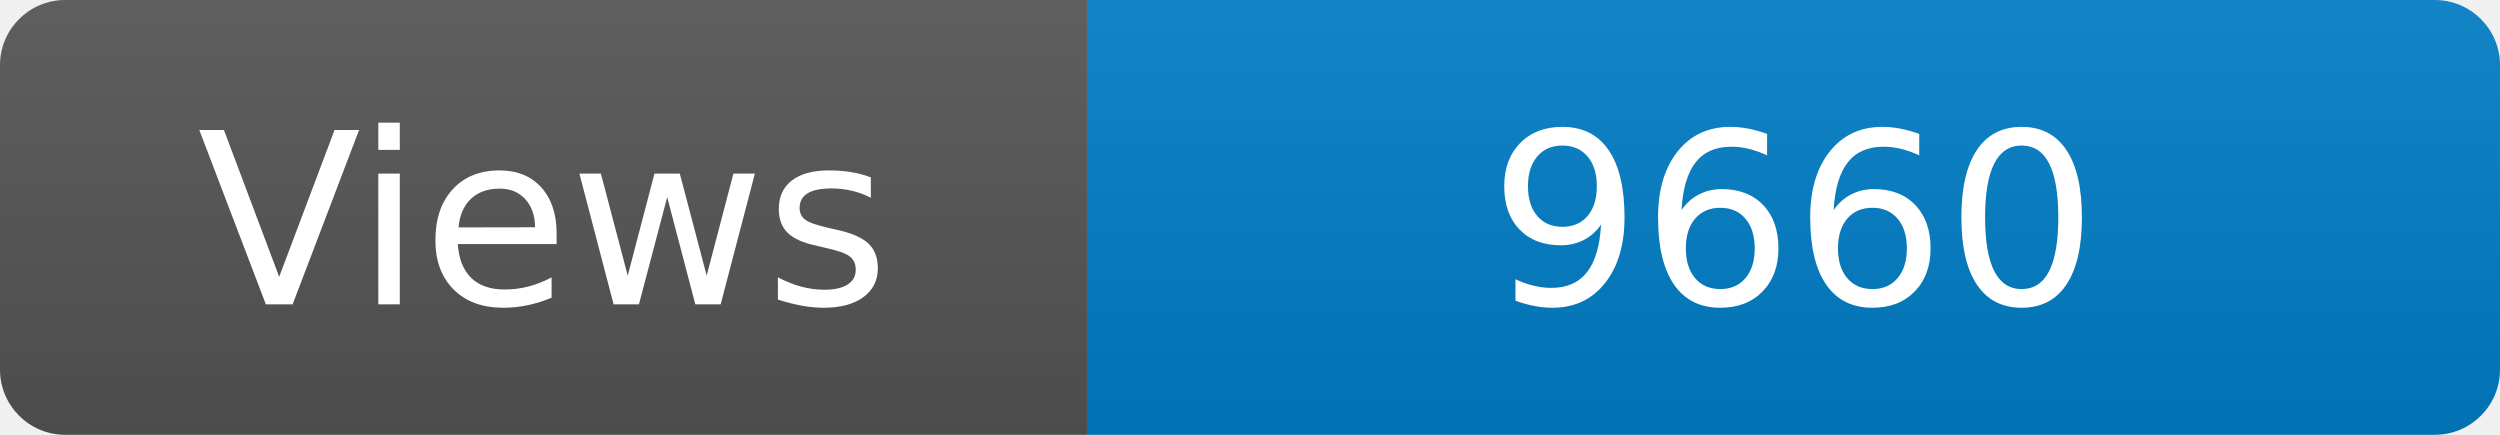
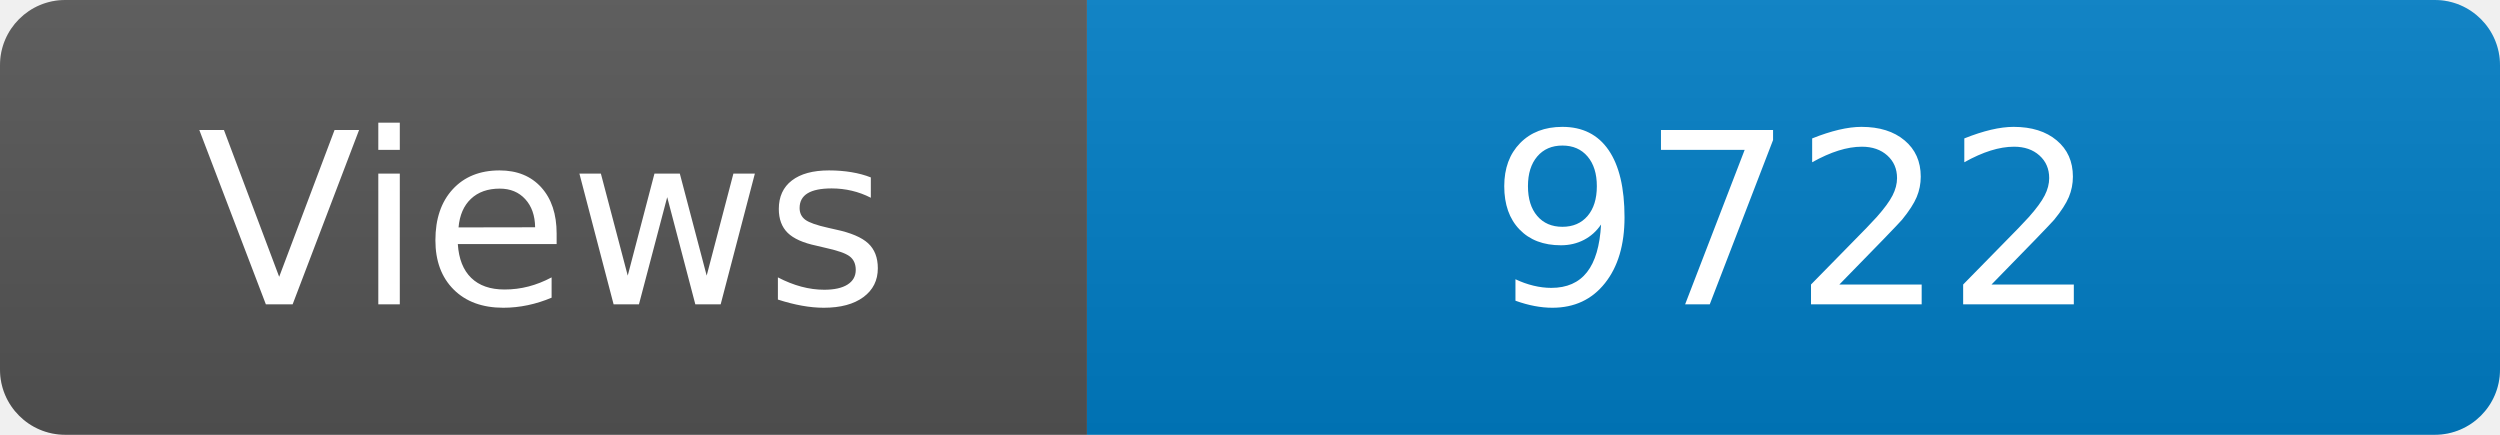
<svg xmlns="http://www.w3.org/2000/svg" width="115" height="20" role="img" aria-label="Maintained?: yes">
  <linearGradient id="s" x2="0" y2="100%">
    <stop offset="0" stop-color="#bbb" stop-opacity=".1" />
    <stop offset="1" stop-opacity=".1" />
  </linearGradient>
  <clipPath id="r">
    <rect width="115" height="20" rx="3" fill="#fff" />
  </clipPath>
  <g clip-path="url(#r)">
    <rect width="50" height="20" fill="#555" />
    <rect x="50" width="160" height="20" fill="#007ec6" />
    <rect width="115" height="20" fill="url(#s)" />
  </g>
  <g fill="#fff" text-anchor="middle" font-family="Verdana,Geneva,DejaVu Sans,sans-serif" font-size="110">
    <text x="250" y="140" transform="scale(.1)" fill="#fff">Views</text>
-     <text x="825" y="140" transform="scale(.1)" fill="#fff">9660</text>
+     <text x="825" y="140" transform="scale(.1)" fill="#fff">9722</text>
  </g>
</svg>
